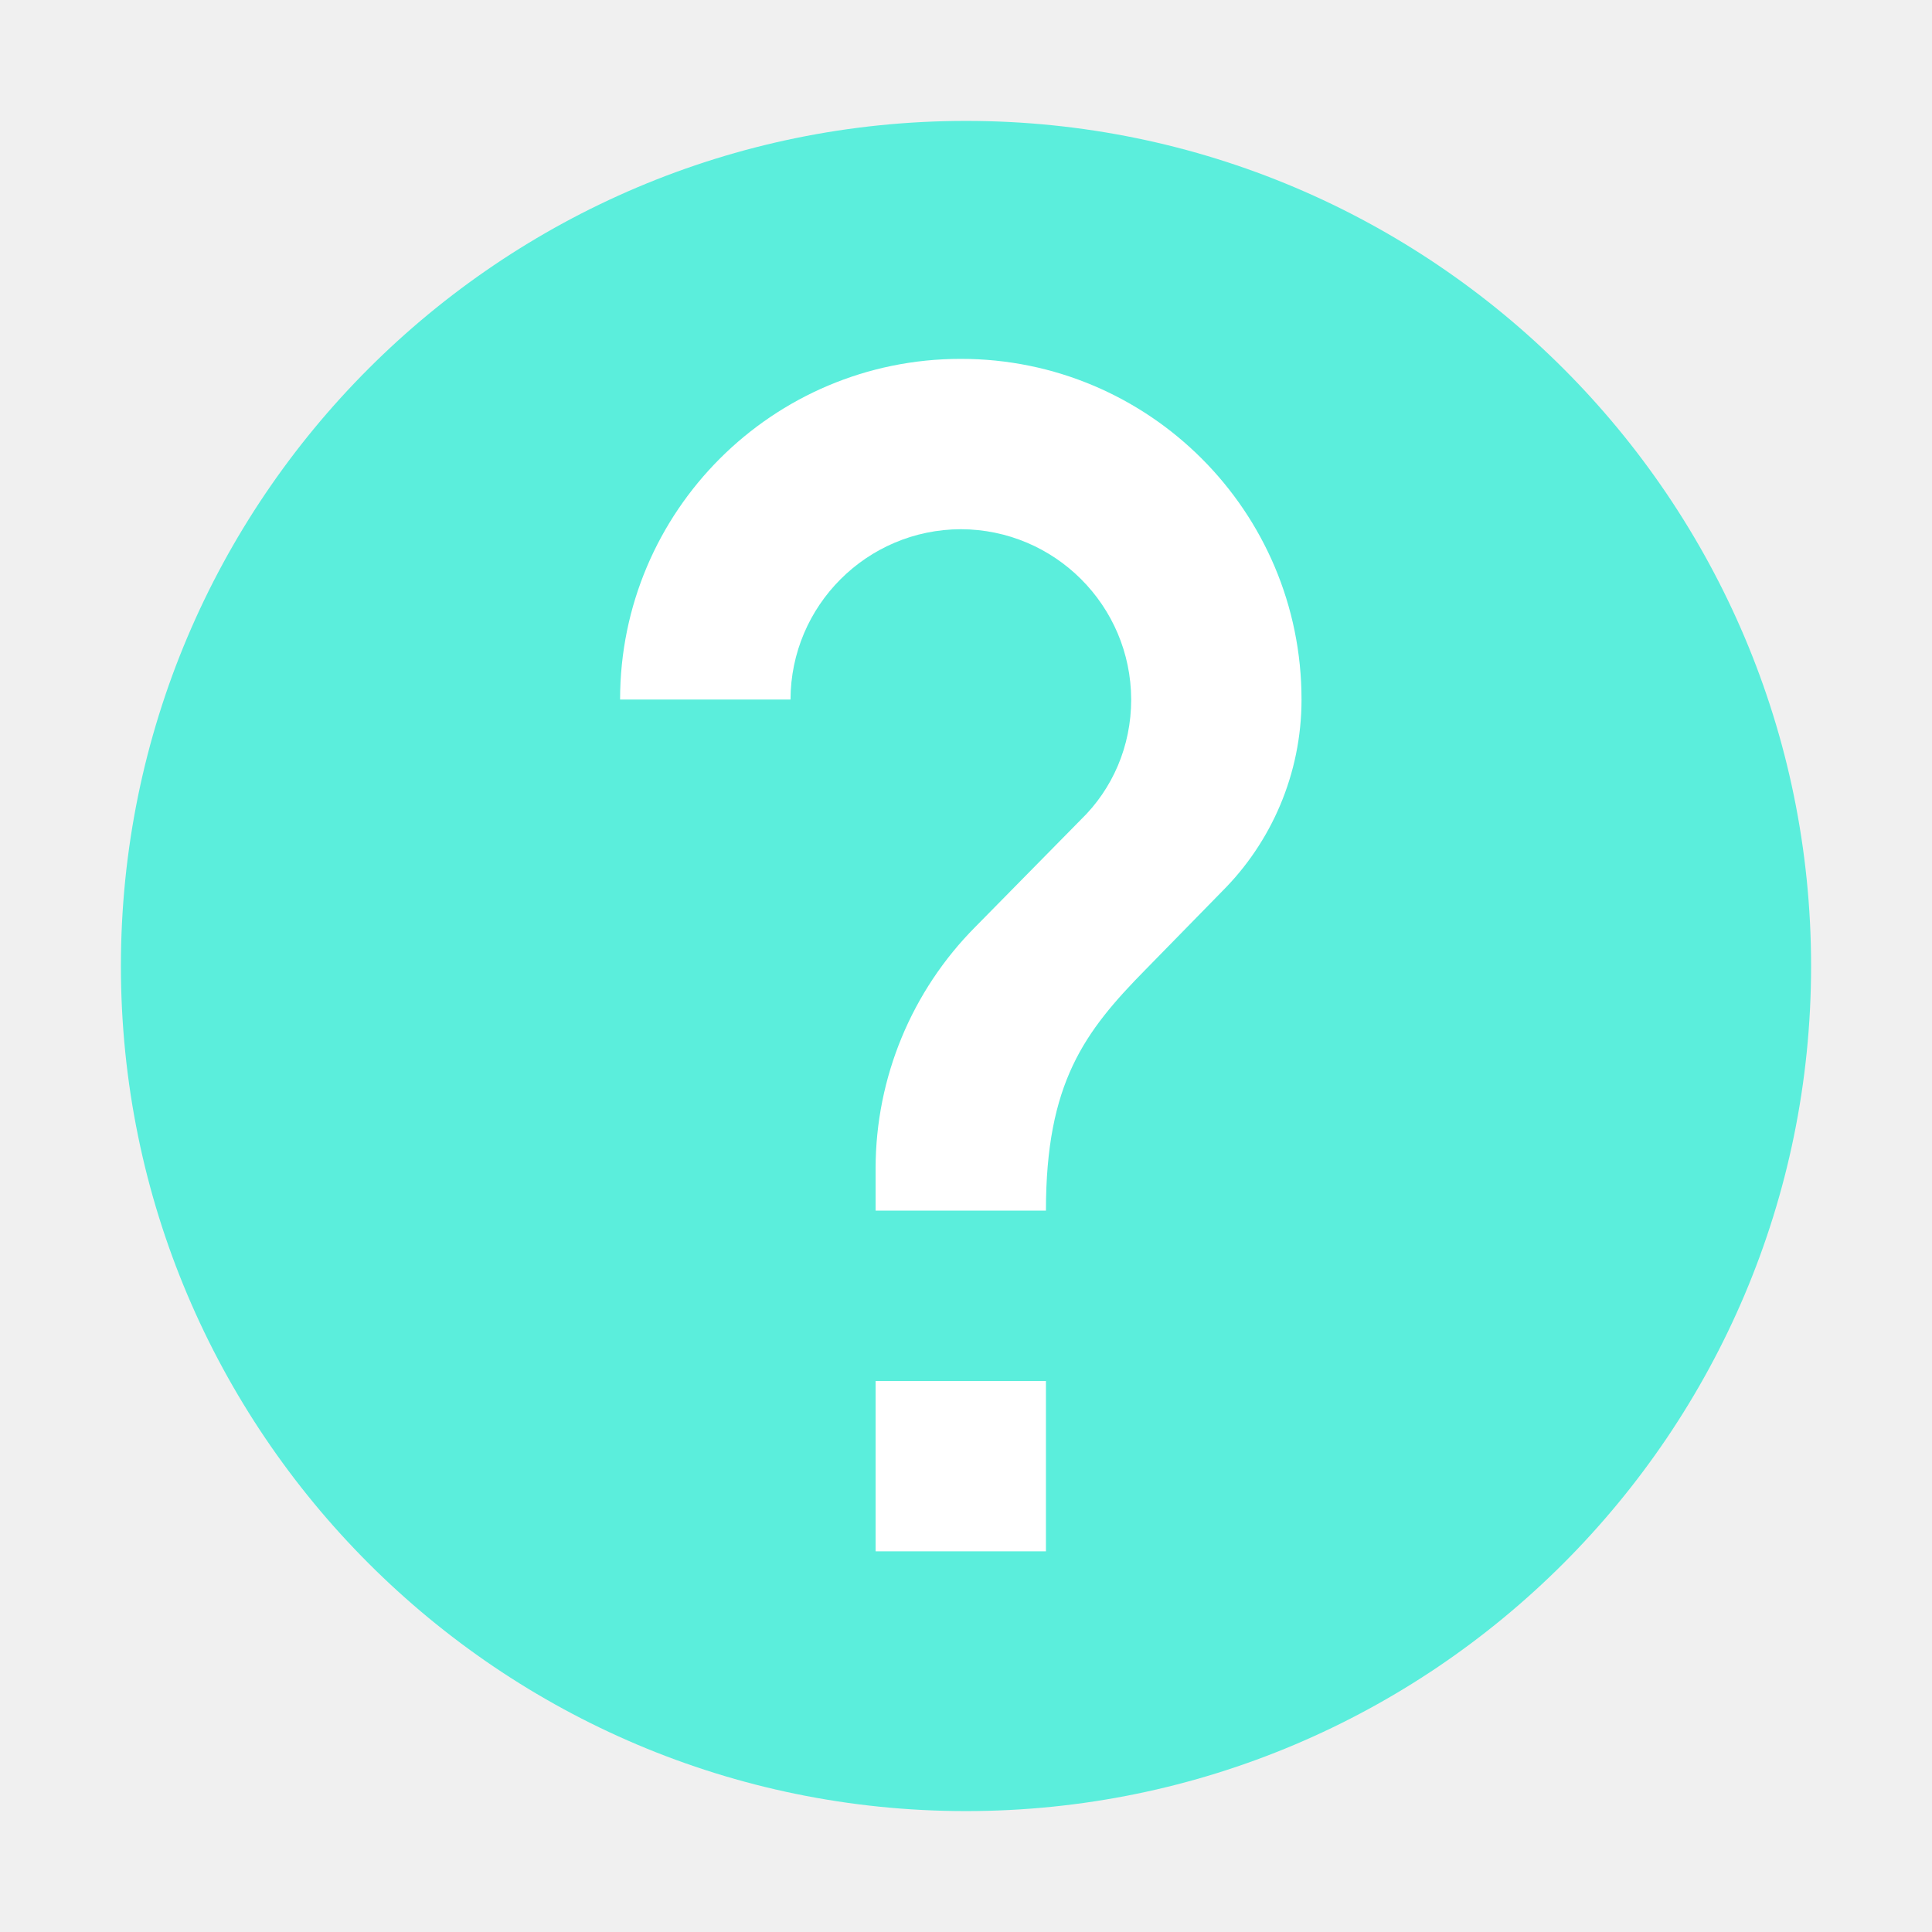
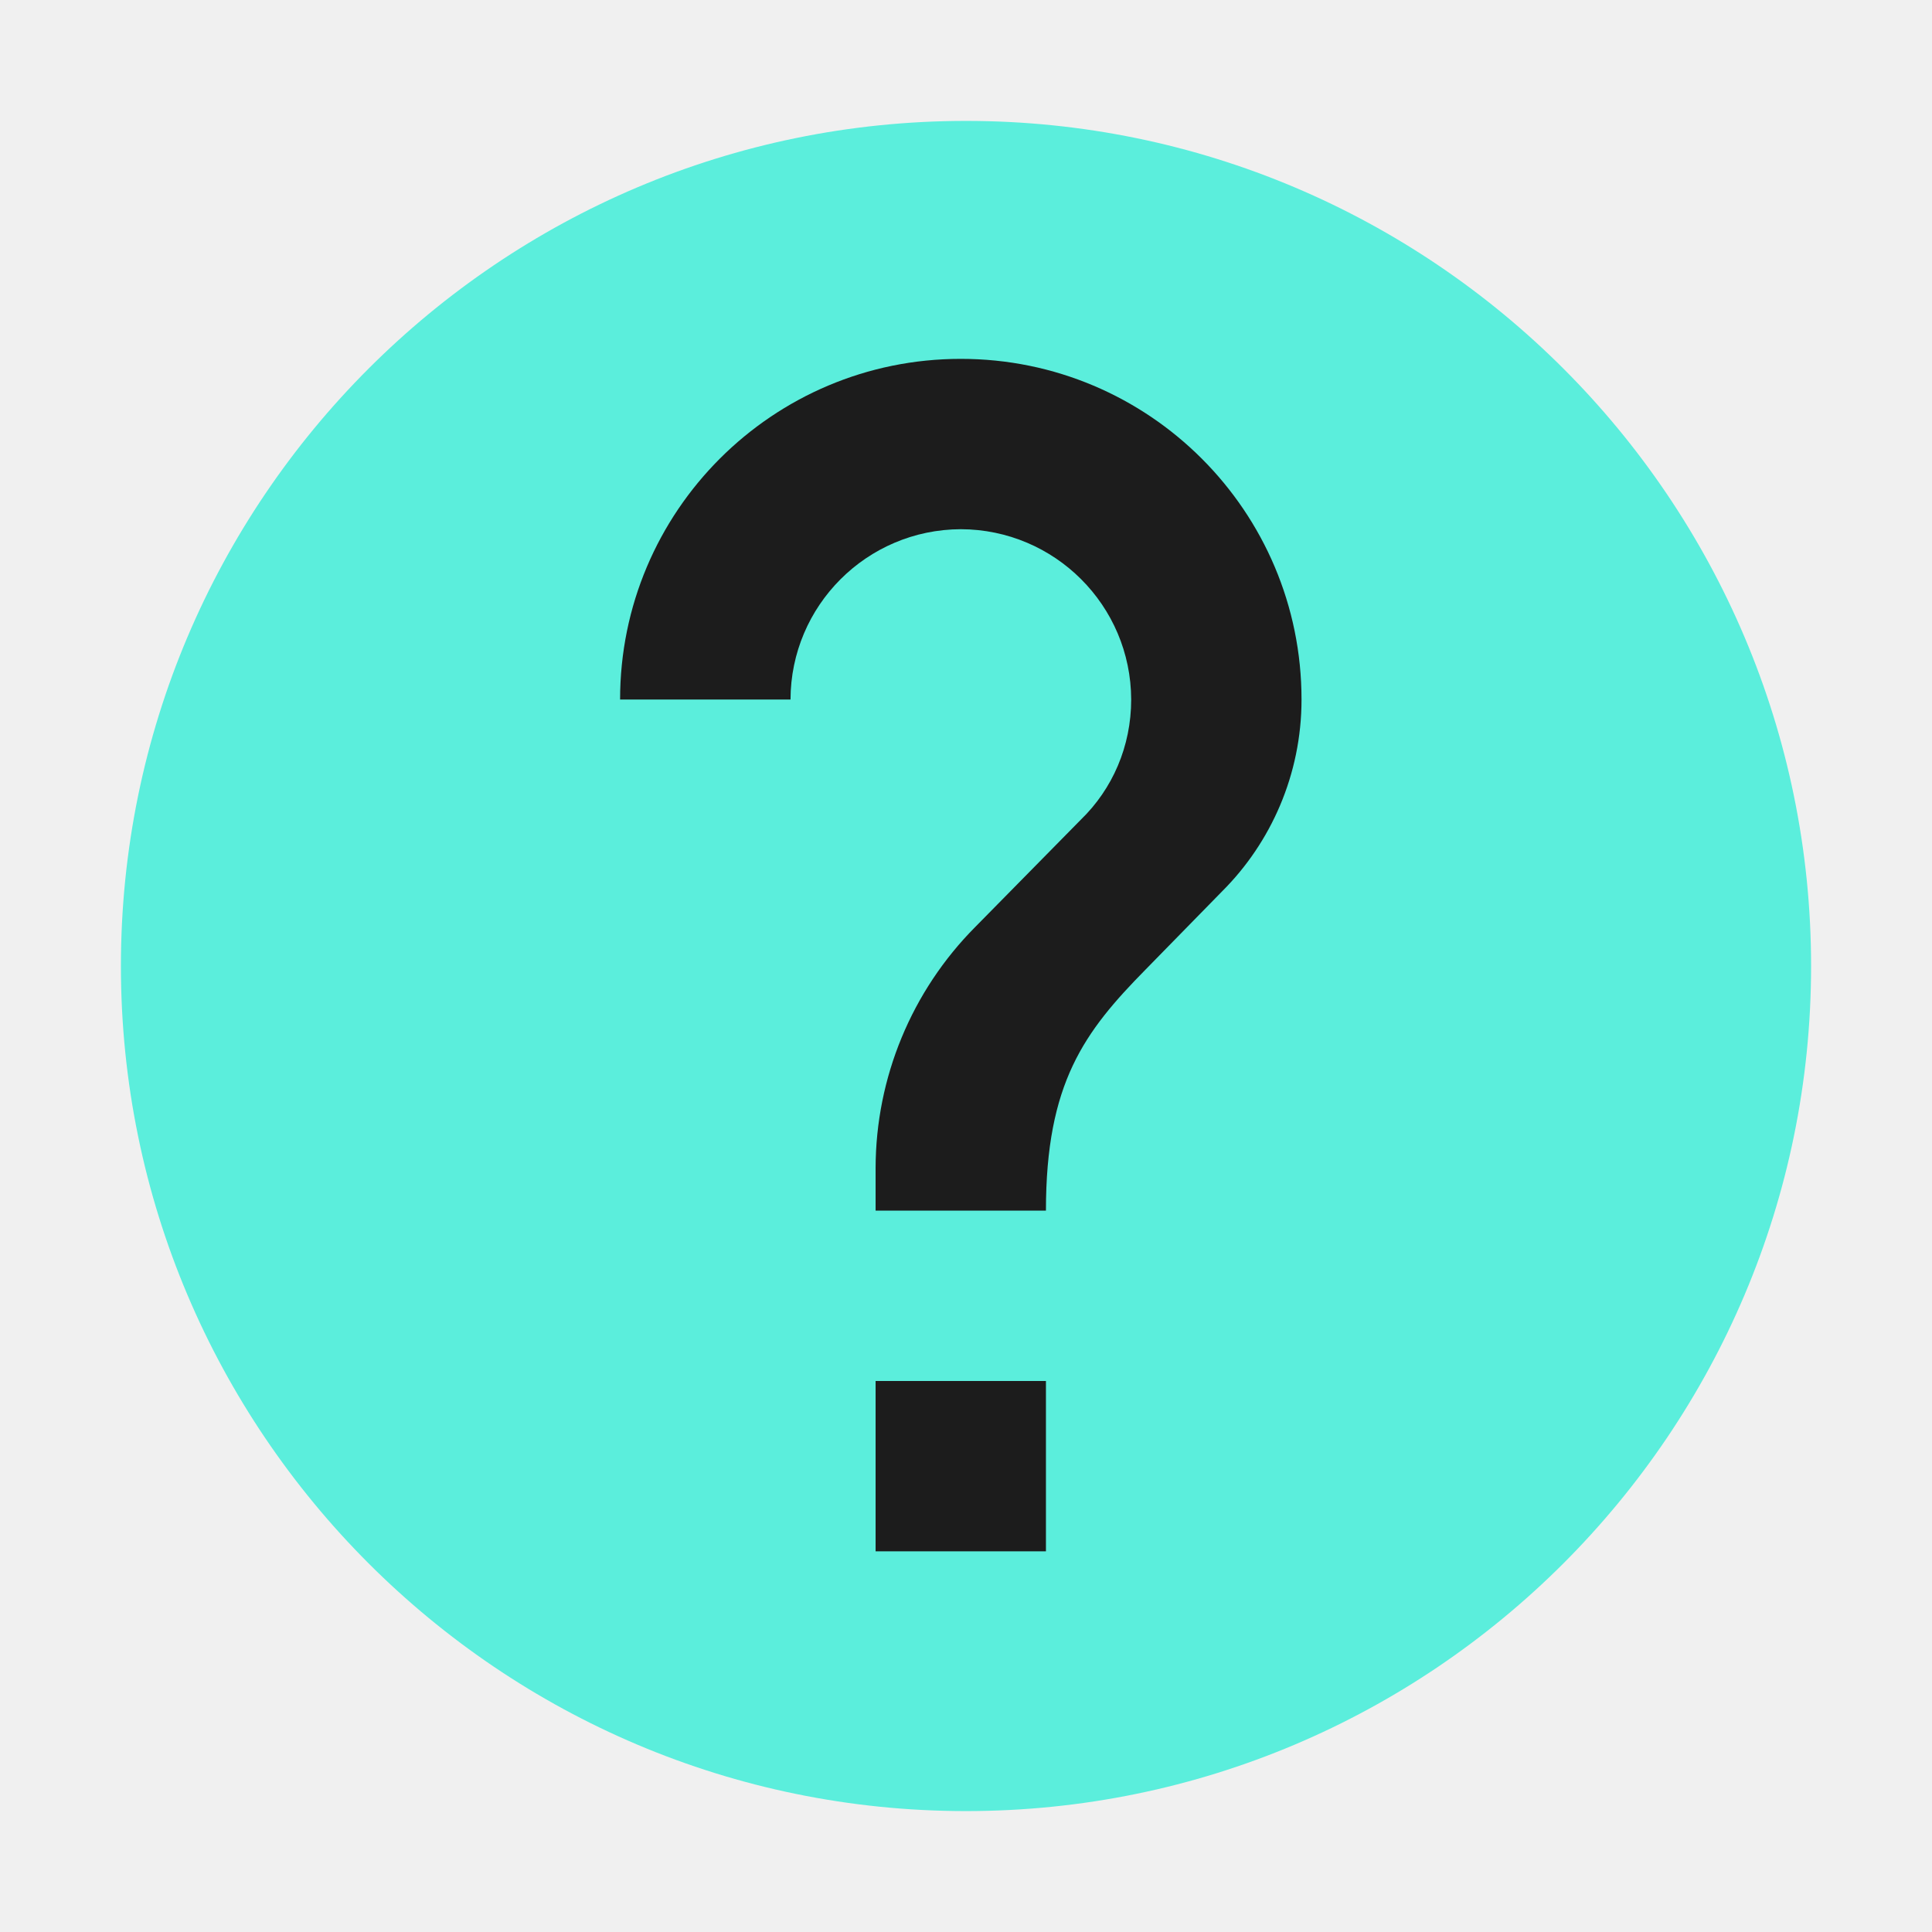
<svg xmlns="http://www.w3.org/2000/svg" width="24" height="24" version="1" id="svg6">
  <defs id="defs10" />
  <path d="M 12,1.502 C 6.207,1.502 1.502,6.208 1.502,12 1.502,17.792 6.208,22.498 12,22.498 17.793,22.498 22.498,17.792 22.498,12 22.498,6.207 17.792,1.502 12,1.502 Z" id="path2" style="fill:#5beedc" />
-   <path d="m 12.993,19.271 h -2.116 v -2.116 h 2.116 z m 2.19,-8.2 -0.952,0.973 c -0.761,0.773 -1.238,1.408 -1.238,2.995 h -2.116 v -0.53 a 4.26,4.26 0 0 1 1.238,-2.994 l 1.312,-1.333 c 0.392,-0.38 0.625,-0.91 0.625,-1.492 A 2.122,2.122 0 0 0 11.935,6.574 2.122,2.122 0 0 0 9.82,8.69 H 7.703 a 4.231,4.231 0 0 1 4.232,-4.232 4.231,4.231 0 0 1 4.233,4.232 c 0,0.931 -0.381,1.778 -0.984,2.38 z" id="path4" style="fill:#ffffff" />
+   <path d="m 12.993,19.271 h -2.116 v -2.116 h 2.116 z m 2.19,-8.2 -0.952,0.973 c -0.761,0.773 -1.238,1.408 -1.238,2.995 h -2.116 v -0.53 a 4.26,4.26 0 0 1 1.238,-2.994 l 1.312,-1.333 c 0.392,-0.38 0.625,-0.91 0.625,-1.492 A 2.122,2.122 0 0 0 11.935,6.574 2.122,2.122 0 0 0 9.82,8.69 H 7.703 a 4.231,4.231 0 0 1 4.232,-4.232 4.231,4.231 0 0 1 4.233,4.232 c 0,0.931 -0.381,1.778 -0.984,2.38 z" id="path4" style="fill:#1c1c1c" />
</svg>
